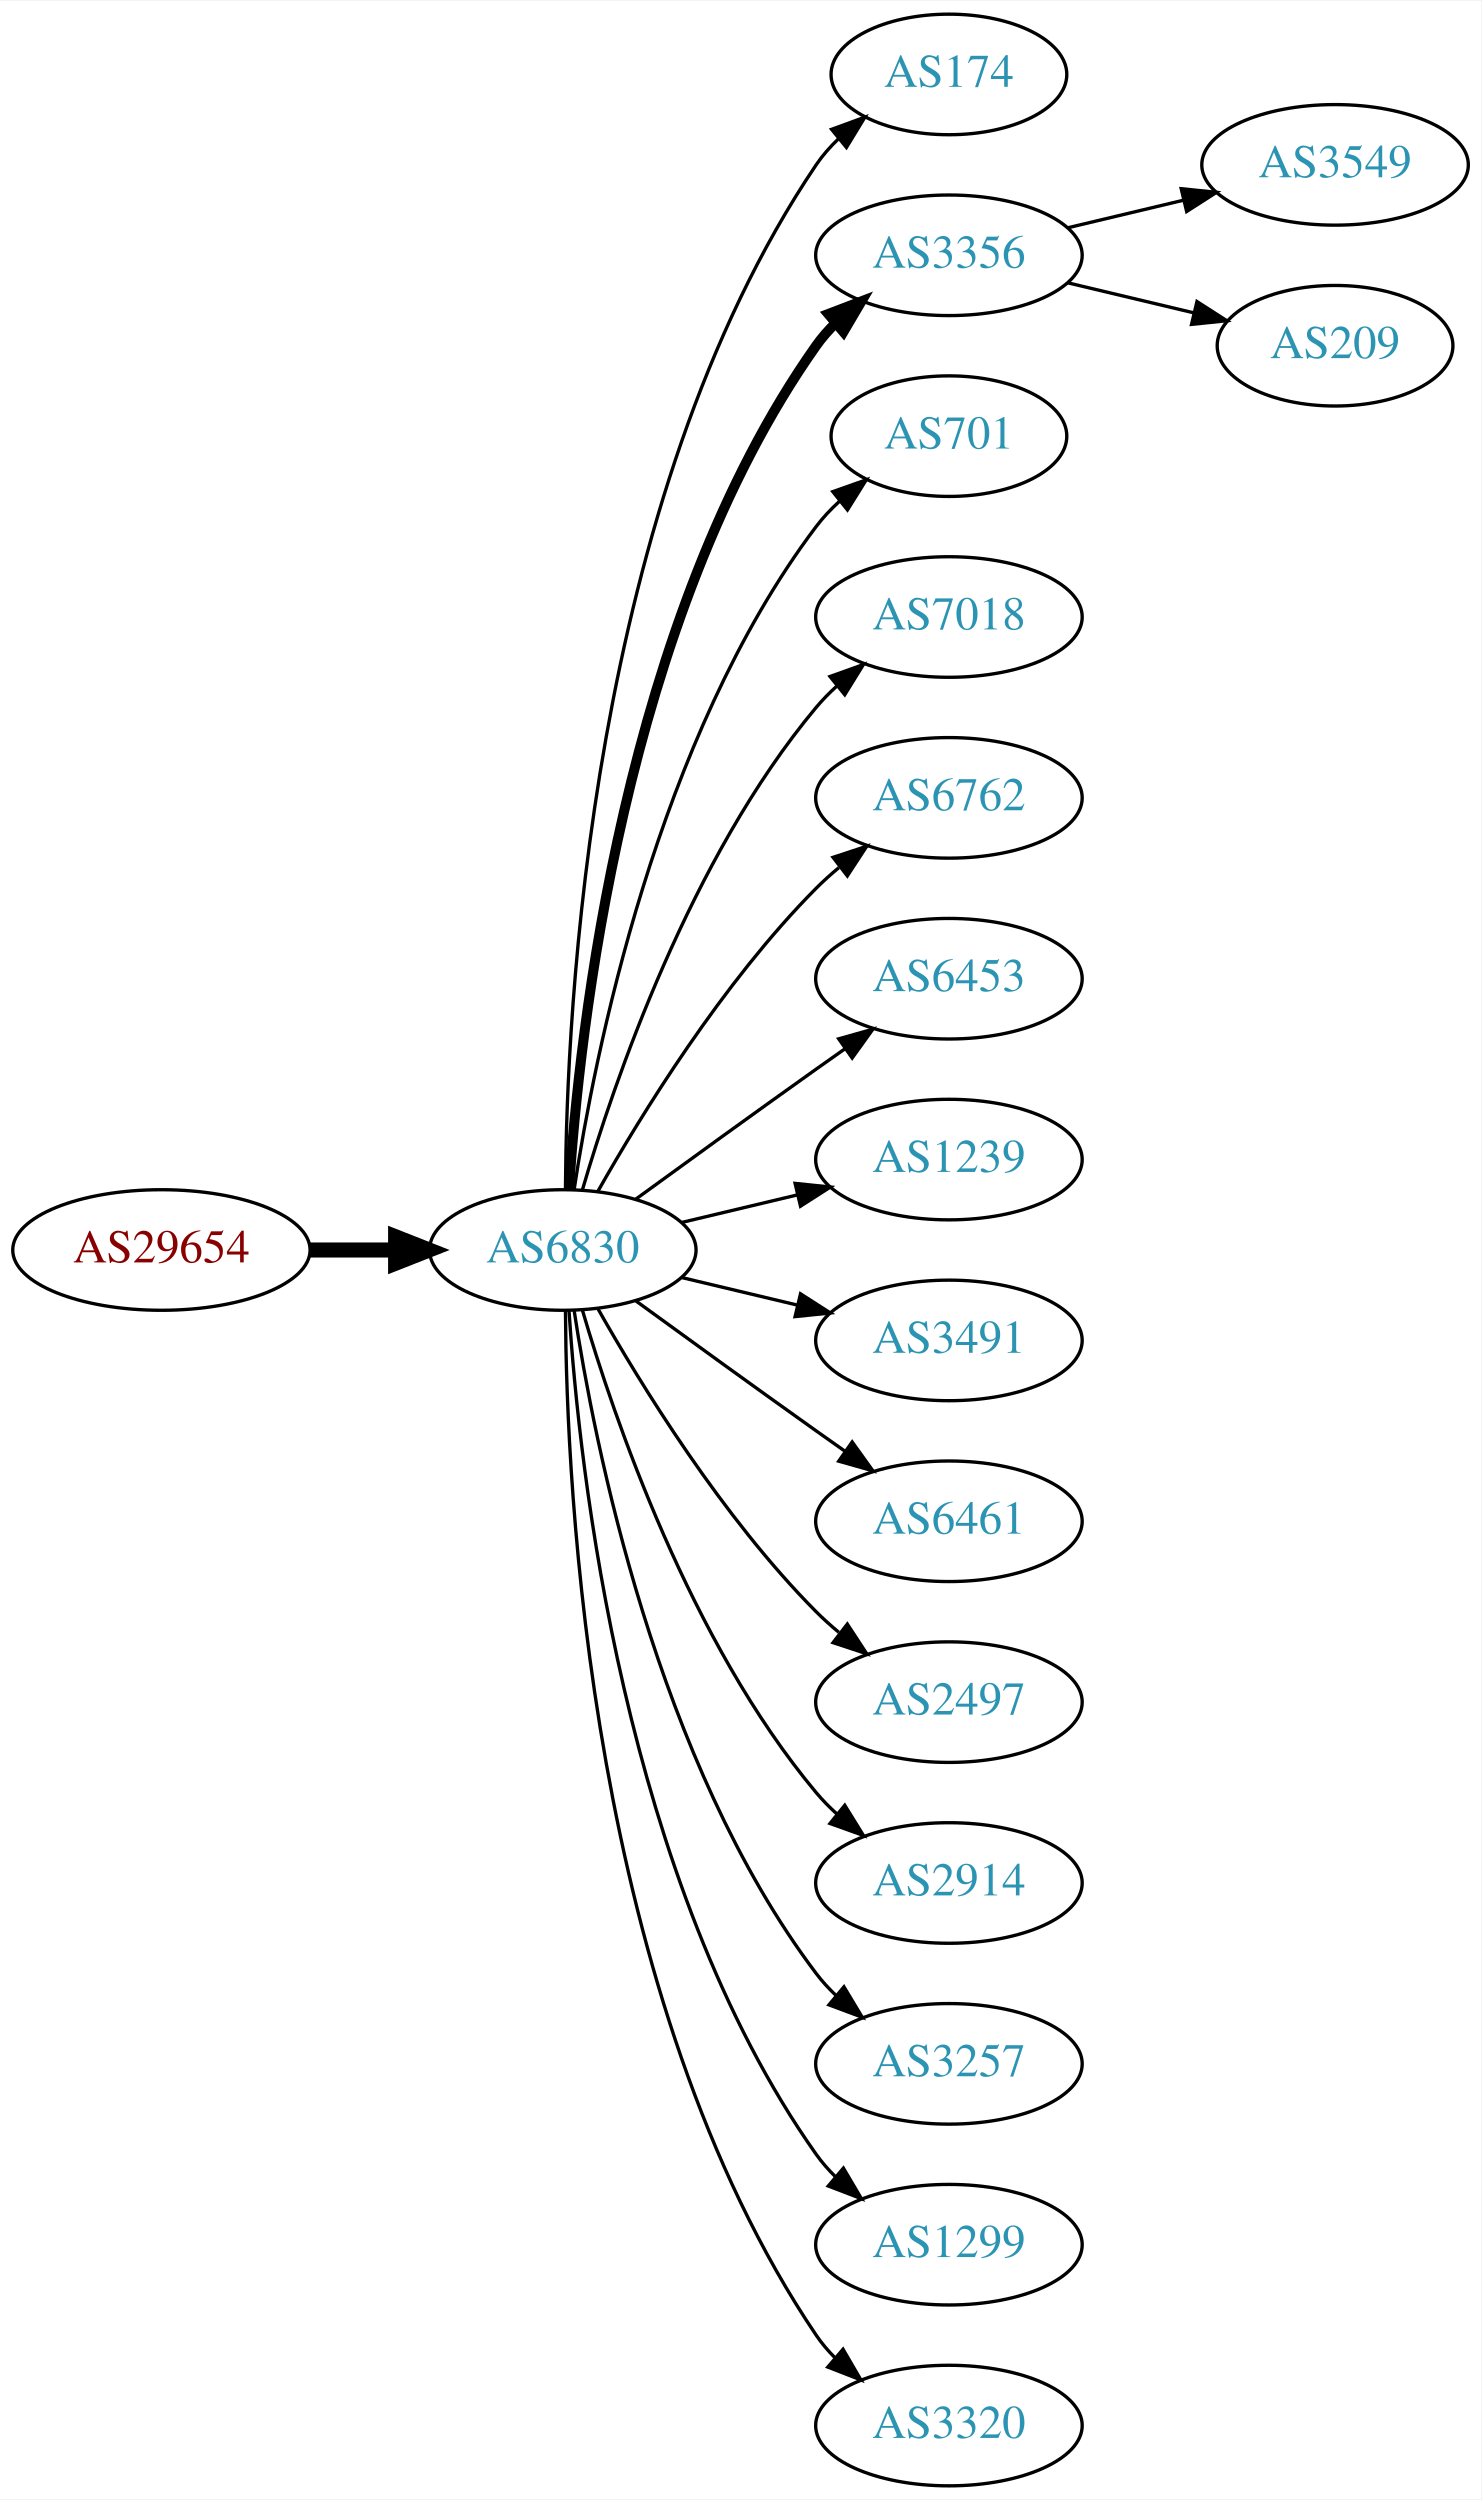
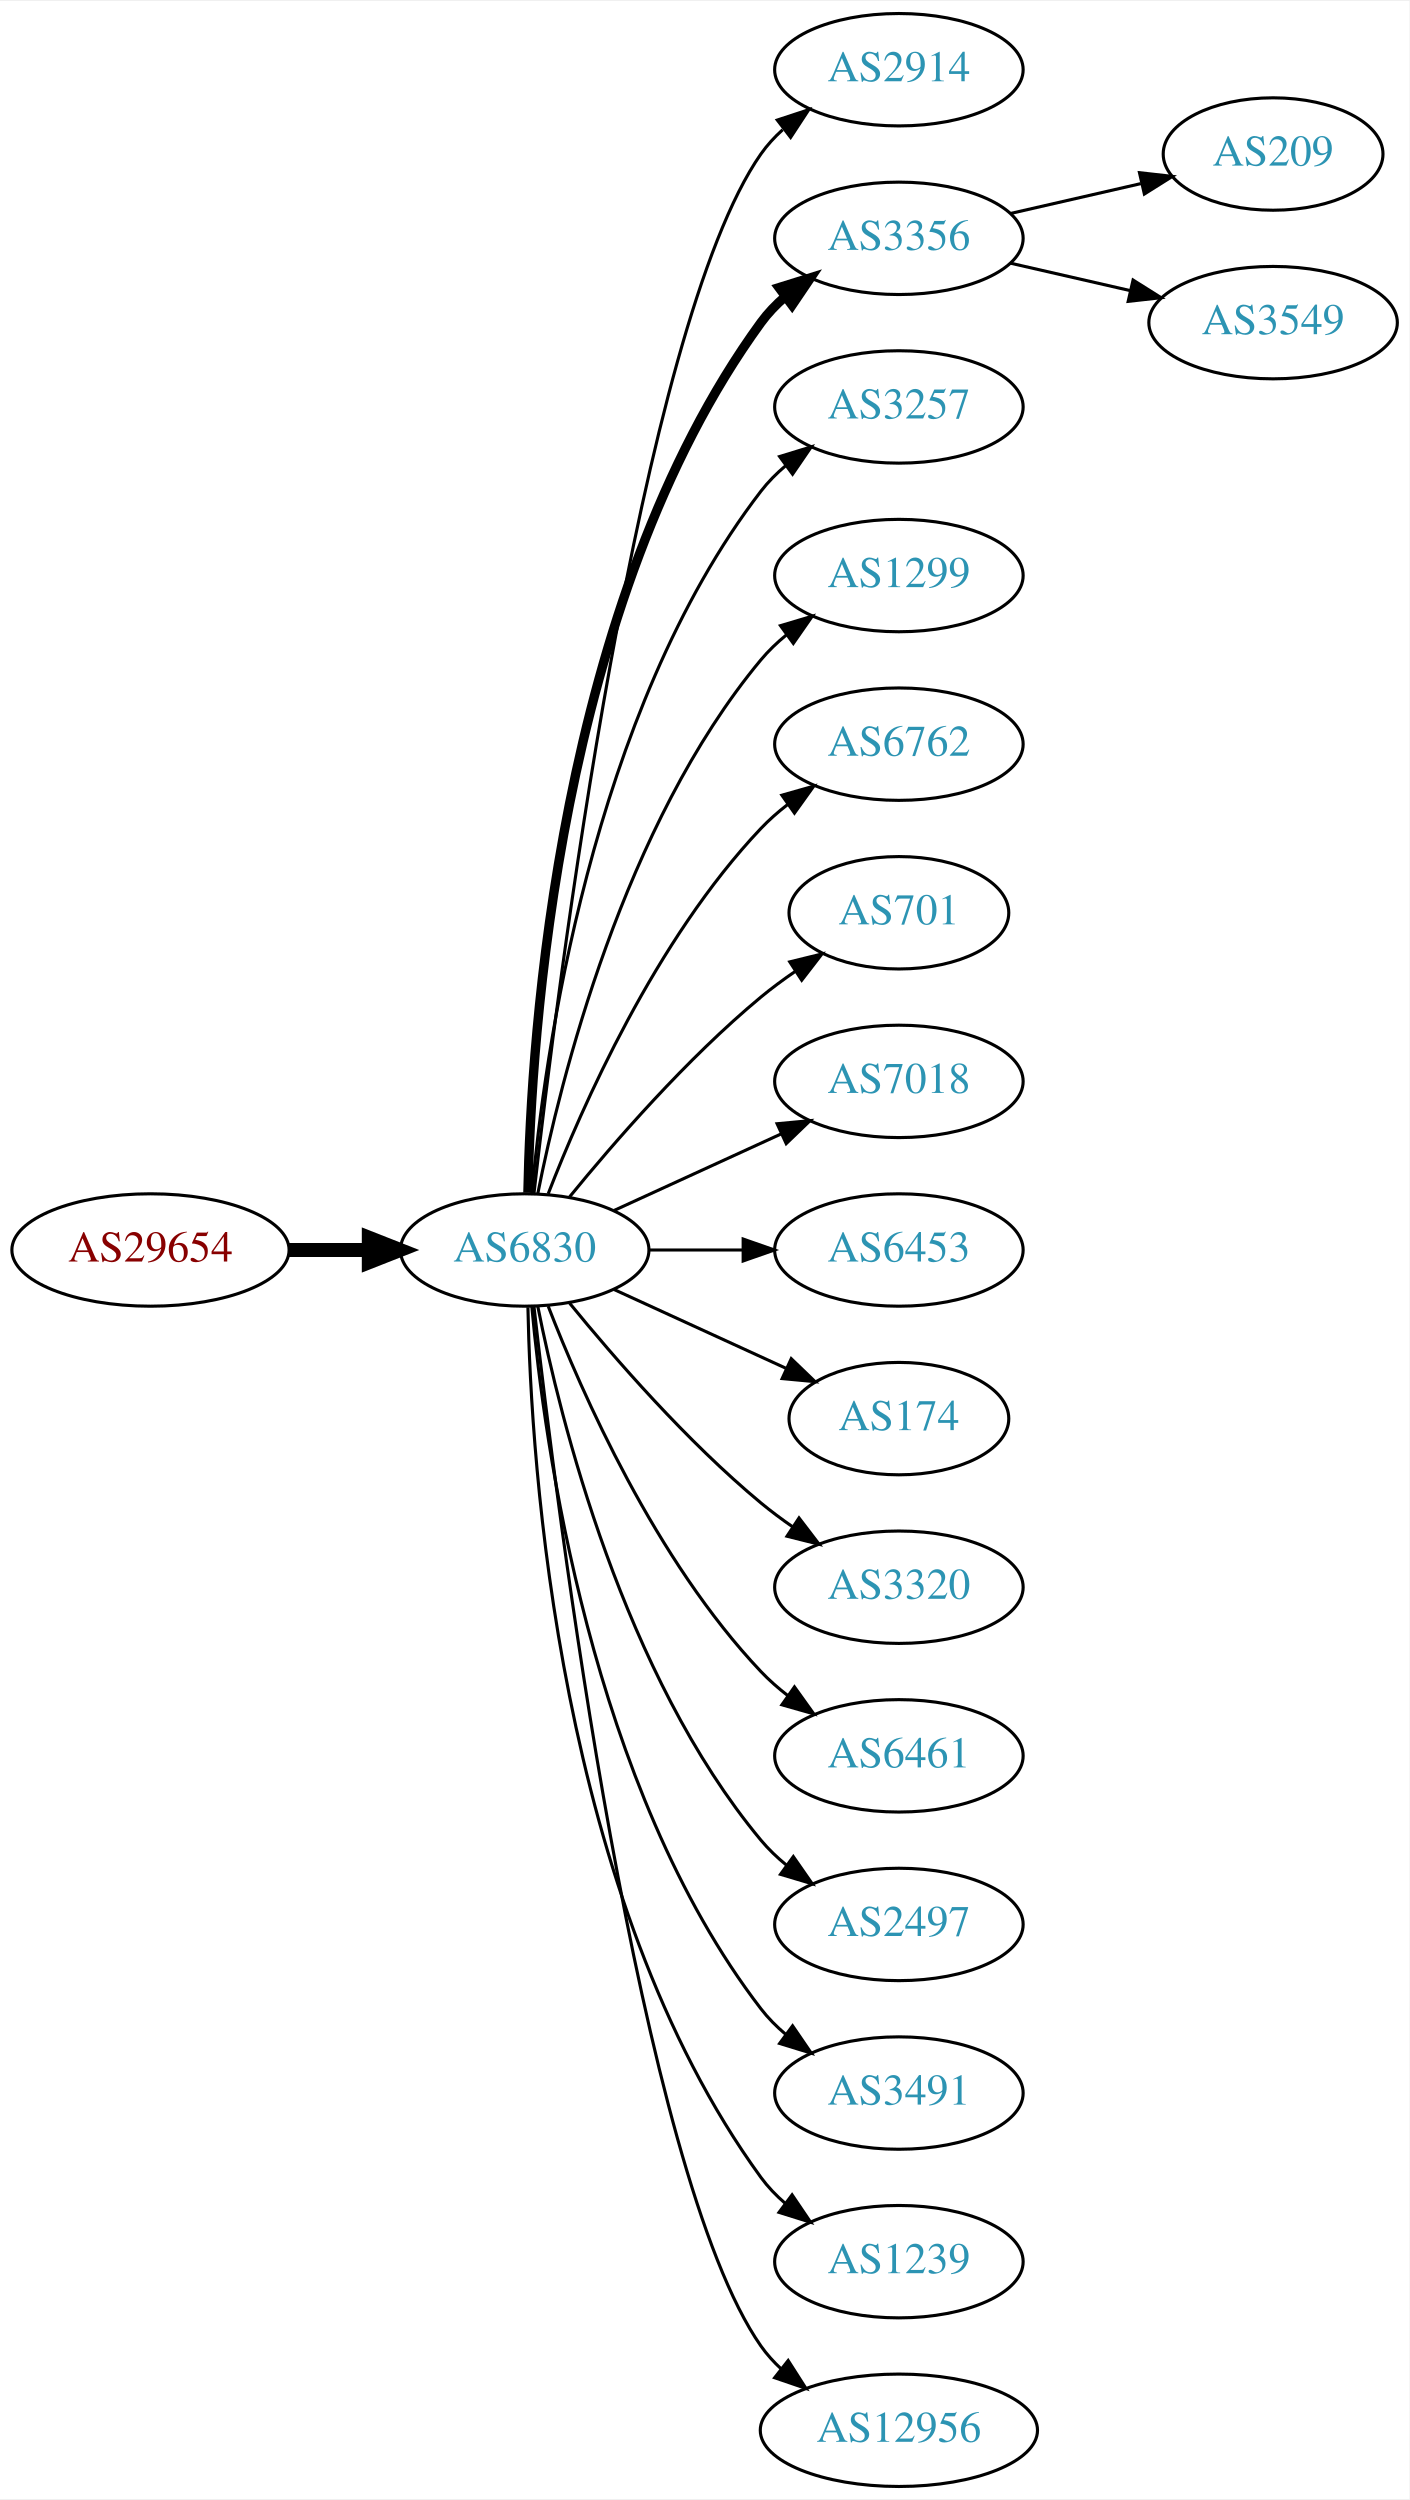
- <svg xmlns="http://www.w3.org/2000/svg" xmlns:xlink="http://www.w3.org/1999/xlink" width="442pt" height="746pt" viewBox="0.00 0.00 442.27 746.00">
-   <g id="graph0" class="graph" transform="scale(1 1) rotate(0) translate(4 742)">
-     <polygon fill="white" stroke="none" points="-4,4 -4,-742 438.271,-742 438.271,4 -4,4" />
+ <svg xmlns="http://www.w3.org/2000/svg" xmlns:xlink="http://www.w3.org/1999/xlink" width="451pt" height="800pt" viewBox="0.00 0.00 451.37 800.00">
+   <g id="graph0" class="graph" transform="scale(1 1) rotate(0) translate(4 796)">
+     <polygon fill="white" stroke="none" points="-4,4 -4,-796 447.37,-796 447.37,4 -4,4" />
    <g id="node1" class="node">
      <g id="a_node1">
        <a xlink:href="/asn/29654" xlink:title="AS29654 ~ Dr.-Adolf-Altmann-Str. 30 [AT]">
-           <ellipse fill="#ffffff" stroke="black" cx="44.196" cy="-369" rx="44.393" ry="18" />
-           <text text-anchor="middle" x="44.196" y="-365.3" font-family="Times,serif" font-size="14.00" fill="#880000">AS29654</text>
+           <ellipse fill="#ffffff" stroke="black" cx="44.196" cy="-396" rx="44.393" ry="18" />
+           <text text-anchor="middle" x="44.196" y="-392.3" font-family="Times,serif" font-size="14.00" fill="#880000">AS29654</text>
        </a>
      </g>
    </g>
    <g id="node2" class="node">
      <g id="a_node2">
        <a xlink:href="/asn/6830" xlink:title="AS6830 ~ LGI-UPC [AT]">
-           <ellipse fill="#ffffff" stroke="black" cx="164.039" cy="-369" rx="39.794" ry="18" />
-           <text text-anchor="middle" x="164.039" y="-365.3" font-family="Times,serif" font-size="14.00" fill="#2c94b3">AS6830</text>
+           <ellipse fill="#ffffff" stroke="black" cx="164.039" cy="-396" rx="39.794" ry="18" />
+           <text text-anchor="middle" x="164.039" y="-392.3" font-family="Times,serif" font-size="14.00" fill="#2c94b3">AS6830</text>
        </a>
      </g>
    </g>
    <g id="edge1" class="edge">
-       <path fill="none" stroke="black" stroke-width="4.5" d="M88.407,-369C96.72,-369 105.482,-369 113.965,-369" />
-       <polygon fill="black" stroke="black" stroke-width="4.5" points="114.123,-372.938 124.123,-369 114.123,-365.063 114.123,-372.938" />
+       <path fill="none" stroke="black" stroke-width="4.5" d="M88.407,-396C96.72,-396 105.482,-396 113.965,-396" />
+       <polygon fill="black" stroke="black" stroke-width="4.5" points="114.123,-399.938 124.123,-396 114.123,-392.063 114.123,-399.938" />
    </g>
    <g id="node3" class="node">
      <g id="a_node3">
-         <a xlink:href="/asn/174" xlink:title="AS174 ~ Cogent Communications [US]">
-           <ellipse fill="#ffffff" stroke="black" cx="279.332" cy="-720" rx="35.194" ry="18" />
-           <text text-anchor="middle" x="279.332" y="-716.3" font-family="Times,serif" font-size="14.00" fill="#2c94b3">AS174</text>
+         <a xlink:href="/asn/2914" xlink:title="AS2914 ~ NTT America, Inc. [US]">
+           <ellipse fill="#ffffff" stroke="black" cx="283.881" cy="-774" rx="39.794" ry="18" />
+           <text text-anchor="middle" x="283.881" y="-770.3" font-family="Times,serif" font-size="14.00" fill="#2c94b3">AS2914</text>
        </a>
      </g>
    </g>
    <g id="edge2" class="edge">
-       <path fill="none" stroke="black" d="M164.836,-387.265C165.116,-439.599 172.031,-592.764 239.685,-693 241.562,-695.781 243.83,-698.365 246.314,-700.741" />
-       <polygon fill="black" stroke="black" points="244.292,-703.61 254.244,-707.246 248.732,-698.198 244.292,-703.61" />
+       <path fill="none" stroke="black" d="M167.009,-414.101C174.237,-477.928 200.915,-691.628 239.685,-747 241.663,-749.825 244.041,-752.416 246.652,-754.779" />
+       <polygon fill="black" stroke="black" points="244.945,-757.881 255.01,-761.188 249.204,-752.326 244.945,-757.881" />
    </g>
    <g id="node4" class="node">
      <g id="a_node4">
        <a xlink:href="/asn/3356" xlink:title="AS3356 ~ Level 3 Parent, LLC [US]">
-           <ellipse fill="#ffffff" stroke="black" cx="279.332" cy="-666" rx="39.794" ry="18" />
-           <text text-anchor="middle" x="279.332" y="-662.3" font-family="Times,serif" font-size="14.00" fill="#2c94b3">AS3356</text>
+           <ellipse fill="#ffffff" stroke="black" cx="283.881" cy="-720" rx="39.794" ry="18" />
+           <text text-anchor="middle" x="283.881" y="-716.3" font-family="Times,serif" font-size="14.00" fill="#2c94b3">AS3356</text>
        </a>
      </g>
    </g>
    <g id="edge3" class="edge">
-       <path fill="none" stroke="black" stroke-width="3" d="M165.894,-387.185C168.888,-433.425 182.134,-557.589 239.685,-639 241.368,-641.381 243.331,-643.622 245.464,-645.716" />
-       <polygon fill="black" stroke="black" stroke-width="3" points="243.31,-648.478 253.207,-652.259 247.828,-643.132 243.31,-648.478" />
+       <path fill="none" stroke="black" stroke-width="3" d="M165.071,-414.337C166.044,-464.079 174.763,-603.806 239.685,-693 241.897,-696.039 244.565,-698.813 247.477,-701.326" />
+       <polygon fill="black" stroke="black" stroke-width="3" points="245.495,-704.214 255.608,-707.373 249.672,-698.597 245.495,-704.214" />
    </g>
    <g id="node5" class="node">
      <g id="a_node5">
-         <a xlink:href="/asn/701" xlink:title="AS701 ~ UUNET [US]">
-           <ellipse fill="#ffffff" stroke="black" cx="279.332" cy="-612" rx="35.194" ry="18" />
-           <text text-anchor="middle" x="279.332" y="-608.3" font-family="Times,serif" font-size="14.00" fill="#2c94b3">AS701</text>
+         <a xlink:href="/asn/3257" xlink:title="AS3257 ~ GTT [DE]">
+           <ellipse fill="#ffffff" stroke="black" cx="283.881" cy="-666" rx="39.794" ry="18" />
+           <text text-anchor="middle" x="283.881" y="-662.3" font-family="Times,serif" font-size="14.00" fill="#2c94b3">AS3257</text>
        </a>
      </g>
    </g>
    <g id="edge4" class="edge">
-       <path fill="none" stroke="black" d="M167.415,-386.986C173.389,-426.422 192.1,-521.995 239.685,-585 241.708,-587.678 244.073,-590.19 246.621,-592.522" />
-       <polygon fill="black" stroke="black" points="244.655,-595.432 254.646,-598.958 249.035,-589.972 244.655,-595.432" />
+       <path fill="none" stroke="black" d="M166.323,-414.117C170.221,-457.332 185.238,-568.131 239.685,-639 241.975,-641.981 244.695,-644.716 247.639,-647.205" />
+       <polygon fill="black" stroke="black" points="245.686,-650.113 255.816,-653.218 249.833,-644.473 245.686,-650.113" />
    </g>
    <g id="node6" class="node">
      <g id="a_node6">
-         <a xlink:href="/asn/7018" xlink:title="AS7018 ~ AT&amp;T Services, Inc. [US]">
-           <ellipse fill="#ffffff" stroke="black" cx="279.332" cy="-558" rx="39.794" ry="18" />
-           <text text-anchor="middle" x="279.332" y="-554.3" font-family="Times,serif" font-size="14.00" fill="#2c94b3">AS7018</text>
+         <a xlink:href="/asn/1299" xlink:title="AS1299 ~ Telia Carrier [EU]">
+           <ellipse fill="#ffffff" stroke="black" cx="283.881" cy="-612" rx="39.794" ry="18" />
+           <text text-anchor="middle" x="283.881" y="-608.3" font-family="Times,serif" font-size="14.00" fill="#2c94b3">AS1299</text>
        </a>
      </g>
    </g>
    <g id="edge5" class="edge">
-       <path fill="none" stroke="black" d="M169.913,-387.002C179.227,-418.844 202.043,-485.981 239.685,-531 241.555,-533.237 243.654,-535.374 245.88,-537.396" />
-       <polygon fill="black" stroke="black" points="243.823,-540.234 253.799,-543.804 248.227,-534.793 243.823,-540.234" />
+       <path fill="none" stroke="black" d="M168.237,-414.073C175.401,-450.141 195.675,-532.125 239.685,-585 242.09,-587.889 244.886,-590.563 247.879,-593.013" />
+       <polygon fill="black" stroke="black" points="245.967,-595.95 256.122,-598.973 250.069,-590.277 245.967,-595.95" />
    </g>
    <g id="node7" class="node">
      <g id="a_node7">
        <a xlink:href="/asn/6762" xlink:title="AS6762 ~ TELECOM ITALIA SPARKLE S.p.A. [IT]">
-           <ellipse fill="#ffffff" stroke="black" cx="279.332" cy="-504" rx="39.794" ry="18" />
-           <text text-anchor="middle" x="279.332" y="-500.3" font-family="Times,serif" font-size="14.00" fill="#2c94b3">AS6762</text>
+           <ellipse fill="#ffffff" stroke="black" cx="283.881" cy="-558" rx="39.794" ry="18" />
+           <text text-anchor="middle" x="283.881" y="-554.3" font-family="Times,serif" font-size="14.00" fill="#2c94b3">AS6762</text>
        </a>
      </g>
    </g>
    <g id="edge6" class="edge">
-       <path fill="none" stroke="black" d="M174.498,-386.49C187.28,-409.096 211.712,-448.886 239.685,-477 241.796,-479.121 244.092,-481.188 246.477,-483.171" />
-       <polygon fill="black" stroke="black" points="244.73,-486.242 254.793,-489.556 248.993,-480.69 244.73,-486.242" />
+       <path fill="none" stroke="black" d="M171.562,-413.994C182.312,-441.728 205.969,-495.429 239.685,-531 242.271,-533.728 245.188,-536.294 248.257,-538.677" />
+       <polygon fill="black" stroke="black" points="246.411,-541.658 256.605,-544.543 250.435,-535.93 246.411,-541.658" />
    </g>
    <g id="node8" class="node">
      <g id="a_node8">
-         <a xlink:href="/asn/6453" xlink:title="AS6453 ~ TATA COMMUNICATIONS (AMERICA) INC [US]">
-           <ellipse fill="#ffffff" stroke="black" cx="279.332" cy="-450" rx="39.794" ry="18" />
-           <text text-anchor="middle" x="279.332" y="-446.3" font-family="Times,serif" font-size="14.00" fill="#2c94b3">AS6453</text>
+         <a xlink:href="/asn/701" xlink:title="AS701 ~ UUNET [US]">
+           <ellipse fill="#ffffff" stroke="black" cx="283.881" cy="-504" rx="35.194" ry="18" />
+           <text text-anchor="middle" x="283.881" y="-500.3" font-family="Times,serif" font-size="14.00" fill="#2c94b3">AS701</text>
        </a>
      </g>
    </g>
    <g id="edge7" class="edge">
-       <path fill="none" stroke="black" d="M185.887,-384.222C200.821,-395.091 221.435,-410.025 239.685,-423 242.506,-425.005 245.449,-427.085 248.397,-429.159" />
-       <polygon fill="black" stroke="black" points="246.424,-432.05 256.621,-434.926 250.443,-426.319 246.424,-432.05" />
+       <path fill="none" stroke="black" d="M178.458,-413.065C192.572,-430.375 215.987,-457.345 239.685,-477 243.148,-479.872 246.941,-482.669 250.795,-485.308" />
+       <polygon fill="black" stroke="black" points="248.938,-488.275 259.228,-490.797 252.757,-482.408 248.938,-488.275" />
    </g>
    <g id="node9" class="node">
      <g id="a_node9">
-         <a xlink:href="/asn/1239" xlink:title="AS1239 ~ Sprint [US]">
-           <ellipse fill="#ffffff" stroke="black" cx="279.332" cy="-396" rx="39.794" ry="18" />
-           <text text-anchor="middle" x="279.332" y="-392.3" font-family="Times,serif" font-size="14.00" fill="#2c94b3">AS1239</text>
+         <a xlink:href="/asn/7018" xlink:title="AS7018 ~ AT&amp;T Services, Inc. [US]">
+           <ellipse fill="#ffffff" stroke="black" cx="283.881" cy="-450" rx="39.794" ry="18" />
+           <text text-anchor="middle" x="283.881" y="-446.3" font-family="Times,serif" font-size="14.00" fill="#2c94b3">AS7018</text>
        </a>
      </g>
    </g>
    <g id="edge8" class="edge">
-       <path fill="none" stroke="black" d="M199.646,-377.248C210.517,-379.838 222.671,-382.735 234.114,-385.462" />
-       <polygon fill="black" stroke="black" points="233.397,-388.889 243.936,-387.803 235.02,-382.08 233.397,-388.889" />
+       <path fill="none" stroke="black" d="M192.667,-408.661C208.624,-415.973 228.895,-425.261 246.178,-433.181" />
+       <polygon fill="black" stroke="black" points="244.876,-436.435 255.425,-437.419 247.793,-430.071 244.876,-436.435" />
    </g>
    <g id="node10" class="node">
      <g id="a_node10">
-         <a xlink:href="/asn/3491" xlink:title="AS3491 ~ PCCW Global, Inc. [US]">
-           <ellipse fill="#ffffff" stroke="black" cx="279.332" cy="-342" rx="39.794" ry="18" />
-           <text text-anchor="middle" x="279.332" y="-338.3" font-family="Times,serif" font-size="14.00" fill="#2c94b3">AS3491</text>
+         <a xlink:href="/asn/6453" xlink:title="AS6453 ~ TATA COMMUNICATIONS (AMERICA) INC [US]">
+           <ellipse fill="#ffffff" stroke="black" cx="283.881" cy="-396" rx="39.794" ry="18" />
+           <text text-anchor="middle" x="283.881" y="-392.3" font-family="Times,serif" font-size="14.00" fill="#2c94b3">AS6453</text>
        </a>
      </g>
    </g>
    <g id="edge9" class="edge">
-       <path fill="none" stroke="black" d="M199.646,-360.752C210.517,-358.162 222.671,-355.265 234.114,-352.538" />
-       <polygon fill="black" stroke="black" points="235.02,-355.92 243.936,-350.197 233.397,-349.111 235.02,-355.92" />
+       <path fill="none" stroke="black" d="M203.951,-396C213.505,-396 223.854,-396 233.817,-396" />
+       <polygon fill="black" stroke="black" points="234.009,-399.5 244.009,-396 234.009,-392.5 234.009,-399.5" />
    </g>
    <g id="node11" class="node">
      <g id="a_node11">
-         <a xlink:href="/asn/6461" xlink:title="AS6461 ~ Zayo Bandwidth [US]">
-           <ellipse fill="#ffffff" stroke="black" cx="279.332" cy="-288" rx="39.794" ry="18" />
-           <text text-anchor="middle" x="279.332" y="-284.3" font-family="Times,serif" font-size="14.00" fill="#2c94b3">AS6461</text>
+         <a xlink:href="/asn/174" xlink:title="AS174 ~ Cogent Communications [US]">
+           <ellipse fill="#ffffff" stroke="black" cx="283.881" cy="-342" rx="35.194" ry="18" />
+           <text text-anchor="middle" x="283.881" y="-338.3" font-family="Times,serif" font-size="14.00" fill="#2c94b3">AS174</text>
        </a>
      </g>
    </g>
    <g id="edge10" class="edge">
-       <path fill="none" stroke="black" d="M185.887,-353.778C200.821,-342.909 221.435,-327.975 239.685,-315 242.506,-312.995 245.449,-310.915 248.397,-308.841" />
-       <polygon fill="black" stroke="black" points="250.443,-311.681 256.621,-303.074 246.424,-305.95 250.443,-311.681" />
+       <path fill="none" stroke="black" d="M192.667,-383.339C209.084,-375.817 230.065,-366.202 247.662,-358.139" />
+       <polygon fill="black" stroke="black" points="249.407,-361.189 257.04,-353.842 246.49,-354.826 249.407,-361.189" />
    </g>
    <g id="node12" class="node">
      <g id="a_node12">
-         <a xlink:href="/asn/2497" xlink:title="AS2497 ~ Internet Initiative Japan Inc. [JP]">
-           <ellipse fill="#ffffff" stroke="black" cx="279.332" cy="-234" rx="39.794" ry="18" />
-           <text text-anchor="middle" x="279.332" y="-230.3" font-family="Times,serif" font-size="14.00" fill="#2c94b3">AS2497</text>
+         <a xlink:href="/asn/3320" xlink:title="AS3320 ~ DTAG [DE]">
+           <ellipse fill="#ffffff" stroke="black" cx="283.881" cy="-288" rx="39.794" ry="18" />
+           <text text-anchor="middle" x="283.881" y="-284.3" font-family="Times,serif" font-size="14.00" fill="#2c94b3">AS3320</text>
        </a>
      </g>
    </g>
    <g id="edge11" class="edge">
-       <path fill="none" stroke="black" d="M174.498,-351.51C187.28,-328.904 211.712,-289.114 239.685,-261 241.796,-258.879 244.092,-256.812 246.477,-254.829" />
-       <polygon fill="black" stroke="black" points="248.993,-257.31 254.793,-248.444 244.73,-251.758 248.993,-257.31" />
+       <path fill="none" stroke="black" d="M178.458,-378.935C192.572,-361.625 215.987,-334.655 239.685,-315 242.901,-312.332 246.402,-309.73 249.972,-307.259" />
+       <polygon fill="black" stroke="black" points="251.896,-310.183 258.329,-301.764 248.05,-304.334 251.896,-310.183" />
    </g>
    <g id="node13" class="node">
      <g id="a_node13">
-         <a xlink:href="/asn/2914" xlink:title="AS2914 ~ NTT America, Inc. [US]">
-           <ellipse fill="#ffffff" stroke="black" cx="279.332" cy="-180" rx="39.794" ry="18" />
-           <text text-anchor="middle" x="279.332" y="-176.3" font-family="Times,serif" font-size="14.00" fill="#2c94b3">AS2914</text>
+         <a xlink:href="/asn/6461" xlink:title="AS6461 ~ Zayo Bandwidth [US]">
+           <ellipse fill="#ffffff" stroke="black" cx="283.881" cy="-234" rx="39.794" ry="18" />
+           <text text-anchor="middle" x="283.881" y="-230.3" font-family="Times,serif" font-size="14.00" fill="#2c94b3">AS6461</text>
        </a>
      </g>
    </g>
    <g id="edge12" class="edge">
-       <path fill="none" stroke="black" d="M169.913,-350.998C179.227,-319.156 202.043,-252.019 239.685,-207 241.555,-204.763 243.654,-202.626 245.88,-200.604" />
-       <polygon fill="black" stroke="black" points="248.227,-203.207 253.799,-194.196 243.823,-197.766 248.227,-203.207" />
+       <path fill="none" stroke="black" d="M171.562,-378.006C182.312,-350.272 205.969,-296.571 239.685,-261 242.271,-258.272 245.188,-255.706 248.257,-253.323" />
+       <polygon fill="black" stroke="black" points="250.435,-256.07 256.605,-247.457 246.411,-250.342 250.435,-256.07" />
    </g>
    <g id="node14" class="node">
      <g id="a_node14">
-         <a xlink:href="/asn/3257" xlink:title="AS3257 ~ GTT [DE]">
-           <ellipse fill="#ffffff" stroke="black" cx="279.332" cy="-126" rx="39.794" ry="18" />
-           <text text-anchor="middle" x="279.332" y="-122.3" font-family="Times,serif" font-size="14.00" fill="#2c94b3">AS3257</text>
+         <a xlink:href="/asn/2497" xlink:title="AS2497 ~ Internet Initiative Japan Inc. [JP]">
+           <ellipse fill="#ffffff" stroke="black" cx="283.881" cy="-180" rx="39.794" ry="18" />
+           <text text-anchor="middle" x="283.881" y="-176.3" font-family="Times,serif" font-size="14.00" fill="#2c94b3">AS2497</text>
        </a>
      </g>
    </g>
    <g id="edge13" class="edge">
-       <path fill="none" stroke="black" d="M167.415,-351.014C173.389,-311.578 192.1,-216.005 239.685,-153 241.442,-150.673 243.459,-148.471 245.629,-146.404" />
-       <polygon fill="black" stroke="black" points="247.987,-148.995 253.441,-139.912 243.513,-143.611 247.987,-148.995" />
+       <path fill="none" stroke="black" d="M168.237,-377.927C175.401,-341.859 195.675,-259.875 239.685,-207 242.09,-204.111 244.886,-201.437 247.879,-198.987" />
+       <polygon fill="black" stroke="black" points="250.069,-201.723 256.122,-193.027 245.967,-196.05 250.069,-201.723" />
    </g>
    <g id="node15" class="node">
      <g id="a_node15">
-         <a xlink:href="/asn/1299" xlink:title="AS1299 ~ Telia Carrier [EU]">
-           <ellipse fill="#ffffff" stroke="black" cx="279.332" cy="-72" rx="39.794" ry="18" />
-           <text text-anchor="middle" x="279.332" y="-68.3" font-family="Times,serif" font-size="14.00" fill="#2c94b3">AS1299</text>
+         <a xlink:href="/asn/3491" xlink:title="AS3491 ~ PCCW Global, Inc. [US]">
+           <ellipse fill="#ffffff" stroke="black" cx="283.881" cy="-126" rx="39.794" ry="18" />
+           <text text-anchor="middle" x="283.881" y="-122.3" font-family="Times,serif" font-size="14.00" fill="#2c94b3">AS3491</text>
        </a>
      </g>
    </g>
    <g id="edge14" class="edge">
-       <path fill="none" stroke="black" d="M165.894,-350.815C168.888,-304.575 182.134,-180.411 239.685,-99 241.368,-96.619 243.331,-94.378 245.464,-92.284" />
-       <polygon fill="black" stroke="black" points="247.828,-94.868 253.207,-85.74 243.31,-89.522 247.828,-94.868" />
+       <path fill="none" stroke="black" d="M166.323,-377.883C170.221,-334.668 185.238,-223.869 239.685,-153 241.975,-150.019 244.695,-147.284 247.639,-144.795" />
+       <polygon fill="black" stroke="black" points="249.833,-147.527 255.816,-138.782 245.686,-141.887 249.833,-147.527" />
    </g>
    <g id="node16" class="node">
      <g id="a_node16">
-         <a xlink:href="/asn/3320" xlink:title="AS3320 ~ DTAG [DE]">
-           <ellipse fill="#ffffff" stroke="black" cx="279.332" cy="-18" rx="39.794" ry="18" />
-           <text text-anchor="middle" x="279.332" y="-14.3" font-family="Times,serif" font-size="14.00" fill="#2c94b3">AS3320</text>
+         <a xlink:href="/asn/1239" xlink:title="AS1239 ~ Sprint [US]">
+           <ellipse fill="#ffffff" stroke="black" cx="283.881" cy="-72" rx="39.794" ry="18" />
+           <text text-anchor="middle" x="283.881" y="-68.3" font-family="Times,serif" font-size="14.00" fill="#2c94b3">AS1239</text>
        </a>
      </g>
    </g>
    <g id="edge15" class="edge">
-       <path fill="none" stroke="black" d="M164.836,-350.735C165.116,-298.401 172.031,-145.236 239.685,-45 241.316,-42.583 243.242,-40.316 245.348,-38.204" />
-       <polygon fill="black" stroke="black" points="247.715,-40.785 253.042,-31.627 243.167,-35.464 247.715,-40.785" />
+       <path fill="none" stroke="black" d="M165.071,-377.663C166.044,-327.921 174.763,-188.194 239.685,-99 241.897,-95.961 244.565,-93.187 247.477,-90.674" />
+       <polygon fill="black" stroke="black" points="249.672,-93.403 255.608,-84.627 245.495,-87.786 249.672,-93.403" />
    </g>
    <g id="node17" class="node">
      <g id="a_node17">
-         <a xlink:href="/asn/3549" xlink:title="AS3549 ~ Level 3 Parent, LLC [US]">
-           <ellipse fill="#ffffff" stroke="black" cx="394.625" cy="-693" rx="39.794" ry="18" />
-           <text text-anchor="middle" x="394.625" y="-689.3" font-family="Times,serif" font-size="14.00" fill="#2c94b3">AS3549</text>
+         <a xlink:href="/asn/12956" xlink:title="AS12956 ~ TELXIUS [ES]">
+           <ellipse fill="#ffffff" stroke="black" cx="283.881" cy="-18" rx="44.393" ry="18" />
+           <text text-anchor="middle" x="283.881" y="-14.3" font-family="Times,serif" font-size="14.00" fill="#2c94b3">AS12956</text>
        </a>
      </g>
    </g>
    <g id="edge16" class="edge">
-       <path fill="none" stroke="black" d="M314.939,-674.248C325.81,-676.838 337.964,-679.735 349.407,-682.462" />
-       <polygon fill="black" stroke="black" points="348.69,-685.889 359.229,-684.803 350.313,-679.08 348.69,-685.889" />
+       <path fill="none" stroke="black" d="M167.009,-377.899C174.237,-314.072 200.915,-100.372 239.685,-45 241.562,-42.319 243.799,-39.85 246.252,-37.586" />
+       <polygon fill="black" stroke="black" points="248.416,-40.337 254.118,-31.407 244.092,-34.832 248.416,-40.337" />
    </g>
    <g id="node18" class="node">
      <g id="a_node18">
        <a xlink:href="/asn/209" xlink:title="AS209 ~ CenturyLink Communications, LLC [US]">
-           <ellipse fill="#ffffff" stroke="black" cx="394.625" cy="-639" rx="35.194" ry="18" />
-           <text text-anchor="middle" x="394.625" y="-635.3" font-family="Times,serif" font-size="14.00" fill="#2c94b3">AS209</text>
+           <ellipse fill="#ffffff" stroke="black" cx="403.724" cy="-747" rx="35.194" ry="18" />
+           <text text-anchor="middle" x="403.724" y="-743.3" font-family="Times,serif" font-size="14.00" fill="#2c94b3">AS209</text>
        </a>
      </g>
    </g>
    <g id="edge17" class="edge">
-       <path fill="none" stroke="black" d="M314.939,-657.752C326.733,-654.942 340.038,-651.771 352.306,-648.847" />
-       <polygon fill="black" stroke="black" points="353.394,-652.186 362.311,-646.463 351.772,-645.376 353.394,-652.186" />
+       <path fill="none" stroke="black" d="M319.6,-727.955C332.693,-730.955 347.715,-734.396 361.356,-737.522" />
+       <polygon fill="black" stroke="black" points="360.934,-741.016 371.463,-739.838 362.497,-734.193 360.934,-741.016" />
+     </g>
+     <g id="node19" class="node">
+       <g id="a_node19">
+         <a xlink:href="/asn/3549" xlink:title="AS3549 ~ Level 3 Parent, LLC [US]">
+           <ellipse fill="#ffffff" stroke="black" cx="403.724" cy="-693" rx="39.794" ry="18" />
+           <text text-anchor="middle" x="403.724" y="-689.3" font-family="Times,serif" font-size="14.00" fill="#2c94b3">AS3549</text>
+         </a>
+       </g>
+     </g>
+     <g id="edge18" class="edge">
+       <path fill="none" stroke="black" d="M319.6,-712.045C331.6,-709.296 345.221,-706.175 357.914,-703.267" />
+       <polygon fill="black" stroke="black" points="358.88,-706.636 367.845,-700.991 357.316,-699.813 358.88,-706.636" />
    </g>
  </g>
</svg>
